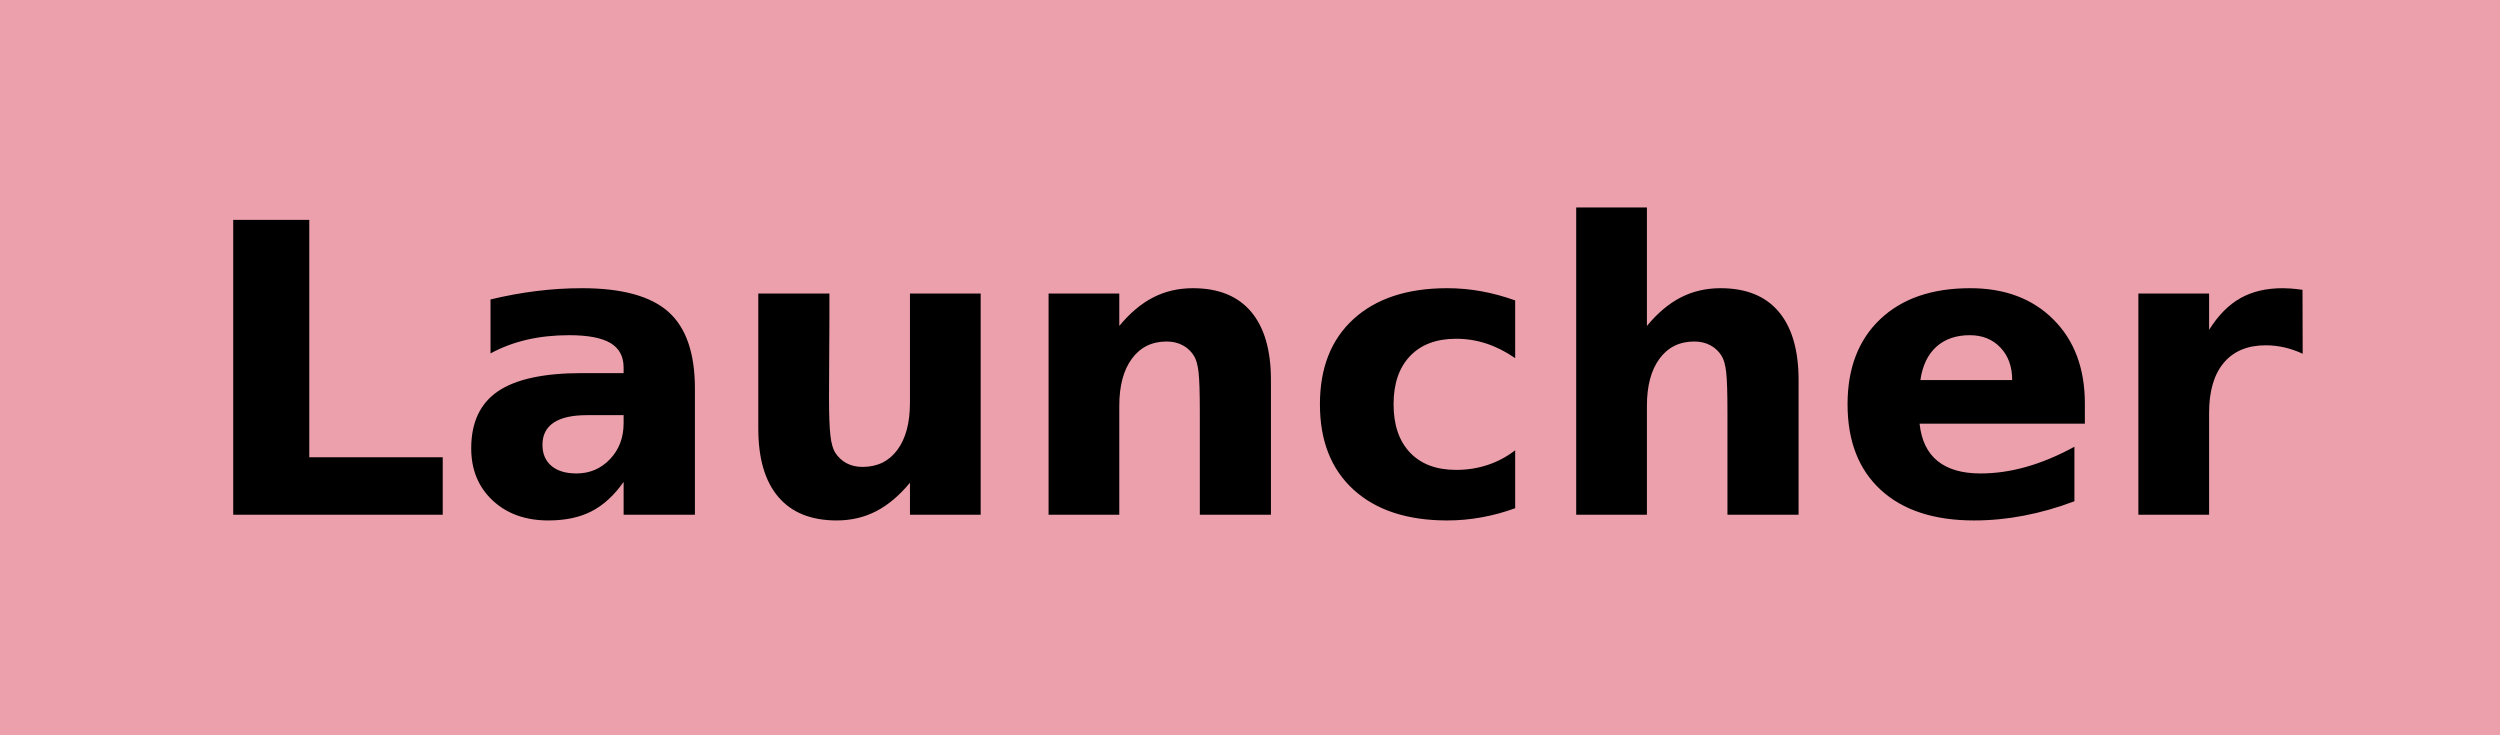
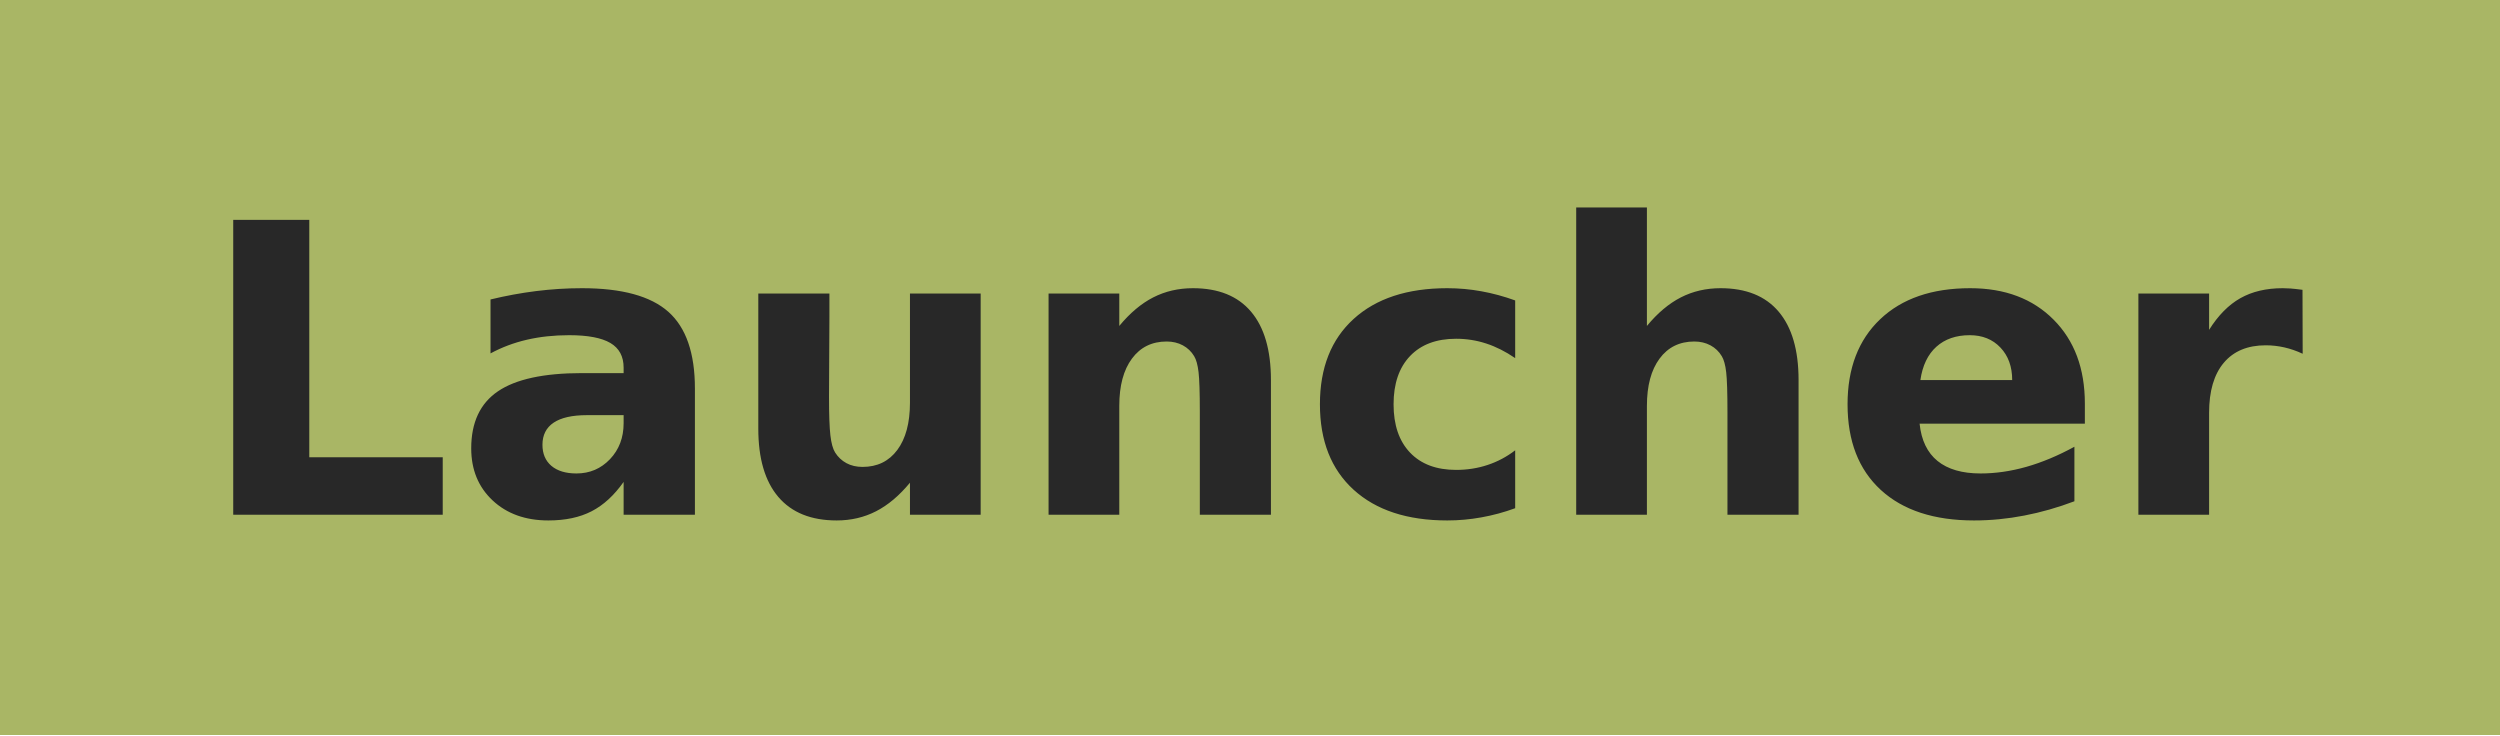
<svg xmlns="http://www.w3.org/2000/svg" width="68" height="20" role="img" aria-label="Launcher">
  <g shape-rendering="crispEdges">
-     <rect width="0" height="20" fill="#eba0ac" />
-     <rect x="0" width="68" height="20" fill="#eba0ac" />
+     <rect width="0" height="20" fill="#a9b665" />
+     <rect x="0" width="68" height="20" fill="#a9b665" />
  </g>
-   <g fill="#000" font-weight="bold" text-anchor="middle" font-family="Verdana,Geneva,DejaVu Sans,sans-serif" text-rendering="geometricPrecision" font-size="110">
+   <g fill="#282828" font-weight="bold" text-anchor="middle" font-family="Verdana,Geneva,DejaVu Sans,sans-serif" text-rendering="geometricPrecision" font-size="110">
    <text x="340" y="140" textLength="576" transform="scale(.1)">Launcher</text>
  </g>
</svg>
